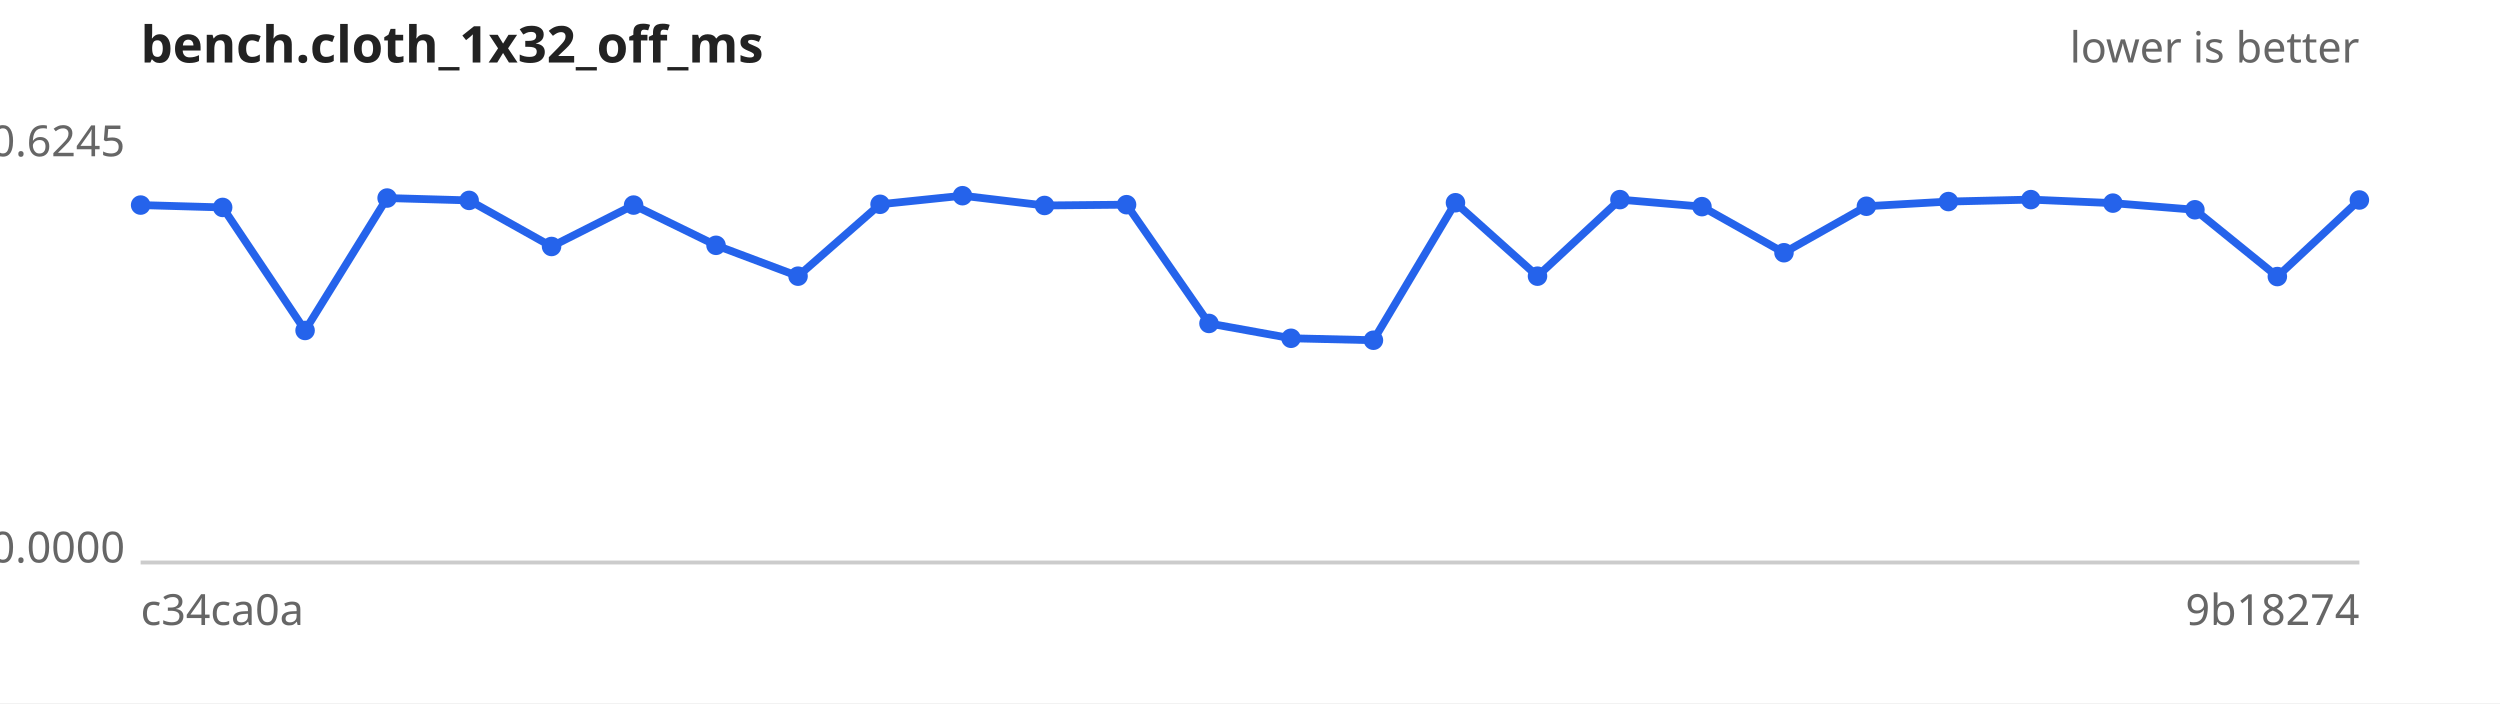
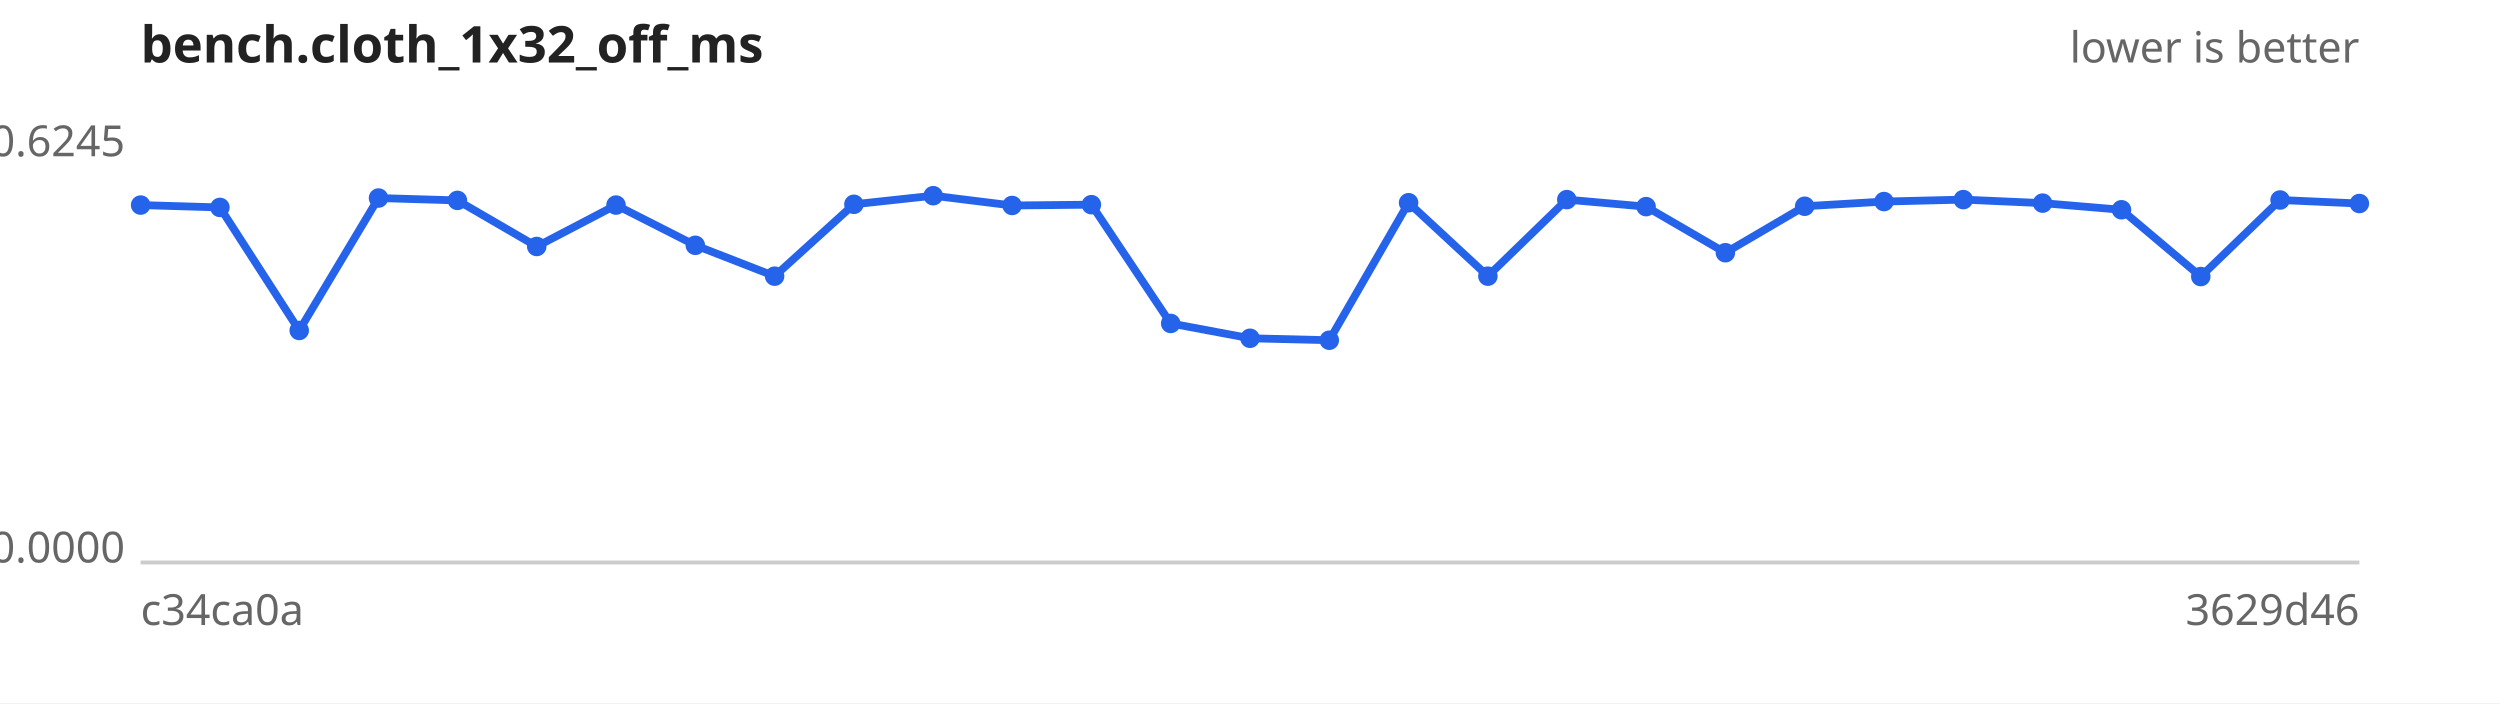
<svg xmlns="http://www.w3.org/2000/svg" width="640" height="180" viewBox="0 0 640 180" font-family="sans-serif" font-size="11">
  <rect width="640" height="180" fill="#ffffff" />
  <text x="36" y="16" font-size="13" font-weight="bold" fill="#222">bench.cloth_1x32_off_ms</text>
  <text x="604" y="16" text-anchor="end" fill="#666">lower is better</text>
  <line x1="36" y1="144" x2="604" y2="144" stroke="#ccc" />
  <text x="32" y="40.0" text-anchor="end" fill="#666">0.6245</text>
  <text x="32" y="144.0" text-anchor="end" fill="#666">0.0000</text>
  <text x="36" y="160" fill="#666">c34ca0a</text>
-   <text x="604" y="160" text-anchor="end" fill="#666">9b18274</text>
-   <path d="M36.0,52.5 L57.0,53.1 L78.1,84.6 L99.1,50.7 L120.1,51.3 L141.2,63.1 L162.2,52.5 L183.3,62.8 L204.3,70.7 L225.3,52.3 L246.4,50.1 L267.4,52.6 L288.4,52.4 L309.5,82.8 L330.5,86.6 L351.6,87.1 L372.6,51.9 L393.6,70.7 L414.7,51.1 L435.7,52.9 L456.7,64.7 L477.8,52.8 L498.8,51.6 L519.9,51.1 L540.9,52.0 L561.9,53.7 L583.0,70.8 L604.0,51.2" fill="none" stroke="#2563eb" stroke-width="2" />
+   <text x="604" y="160" text-anchor="end" fill="#666">3629d46</text>
+   <path d="M36.0,52.5 L56.3,53.1 L76.6,84.6 L96.9,50.7 L117.1,51.3 L137.4,63.1 L157.7,52.5 L178.0,62.8 L198.3,70.7 L218.6,52.3 L238.9,50.1 L259.1,52.6 L279.4,52.4 L299.7,82.8 L320.0,86.6 L340.3,87.1 L360.6,51.9 L380.9,70.7 L401.1,51.1 L421.4,52.9 L441.7,64.7 L462.0,52.8 L482.3,51.6 L502.6,51.1 L522.9,52.0 L543.1,53.7 L563.4,70.8 L583.7,51.2 L604.0,52.1" fill="none" stroke="#2563eb" stroke-width="2" />
  <g fill="#2563eb">
    <circle cx="36.0" cy="52.5" r="2.5" />
-     <circle cx="57.0" cy="53.1" r="2.5" />
-     <circle cx="78.1" cy="84.6" r="2.5" />
-     <circle cx="99.1" cy="50.7" r="2.5" />
-     <circle cx="120.1" cy="51.3" r="2.5" />
-     <circle cx="141.2" cy="63.1" r="2.5" />
-     <circle cx="162.2" cy="52.5" r="2.5" />
-     <circle cx="183.3" cy="62.8" r="2.5" />
-     <circle cx="204.3" cy="70.7" r="2.5" />
-     <circle cx="225.3" cy="52.3" r="2.5" />
-     <circle cx="246.4" cy="50.1" r="2.5" />
-     <circle cx="267.4" cy="52.6" r="2.5" />
-     <circle cx="288.4" cy="52.4" r="2.5" />
-     <circle cx="309.5" cy="82.8" r="2.5" />
-     <circle cx="330.5" cy="86.6" r="2.5" />
-     <circle cx="351.6" cy="87.1" r="2.5" />
-     <circle cx="372.6" cy="51.9" r="2.5" />
-     <circle cx="393.6" cy="70.7" r="2.5" />
-     <circle cx="414.7" cy="51.1" r="2.5" />
-     <circle cx="435.7" cy="52.9" r="2.5" />
-     <circle cx="456.7" cy="64.7" r="2.5" />
-     <circle cx="477.8" cy="52.8" r="2.5" />
-     <circle cx="498.8" cy="51.6" r="2.5" />
-     <circle cx="519.9" cy="51.1" r="2.5" />
-     <circle cx="540.9" cy="52.0" r="2.5" />
-     <circle cx="561.9" cy="53.7" r="2.5" />
-     <circle cx="583.0" cy="70.8" r="2.5" />
-     <circle cx="604.0" cy="51.2" r="2.5" />
+     <circle cx="56.3" cy="53.1" r="2.5" />
+     <circle cx="76.6" cy="84.6" r="2.5" />
+     <circle cx="96.9" cy="50.7" r="2.5" />
+     <circle cx="117.1" cy="51.3" r="2.5" />
+     <circle cx="137.4" cy="63.1" r="2.5" />
+     <circle cx="157.7" cy="52.5" r="2.5" />
+     <circle cx="178.0" cy="62.8" r="2.5" />
+     <circle cx="198.3" cy="70.7" r="2.5" />
+     <circle cx="218.6" cy="52.3" r="2.5" />
+     <circle cx="238.9" cy="50.1" r="2.5" />
+     <circle cx="259.1" cy="52.6" r="2.5" />
+     <circle cx="279.4" cy="52.4" r="2.5" />
+     <circle cx="299.7" cy="82.8" r="2.5" />
+     <circle cx="320.0" cy="86.6" r="2.5" />
+     <circle cx="340.3" cy="87.1" r="2.5" />
+     <circle cx="360.6" cy="51.9" r="2.5" />
+     <circle cx="380.9" cy="70.7" r="2.5" />
+     <circle cx="401.1" cy="51.1" r="2.5" />
+     <circle cx="421.4" cy="52.9" r="2.5" />
+     <circle cx="441.7" cy="64.7" r="2.5" />
+     <circle cx="462.0" cy="52.8" r="2.5" />
+     <circle cx="482.3" cy="51.6" r="2.5" />
+     <circle cx="502.6" cy="51.1" r="2.5" />
+     <circle cx="522.9" cy="52.0" r="2.5" />
+     <circle cx="543.1" cy="53.7" r="2.5" />
+     <circle cx="563.4" cy="70.8" r="2.5" />
+     <circle cx="583.7" cy="51.2" r="2.5" />
+     <circle cx="604.0" cy="52.1" r="2.5" />
  </g>
</svg>
